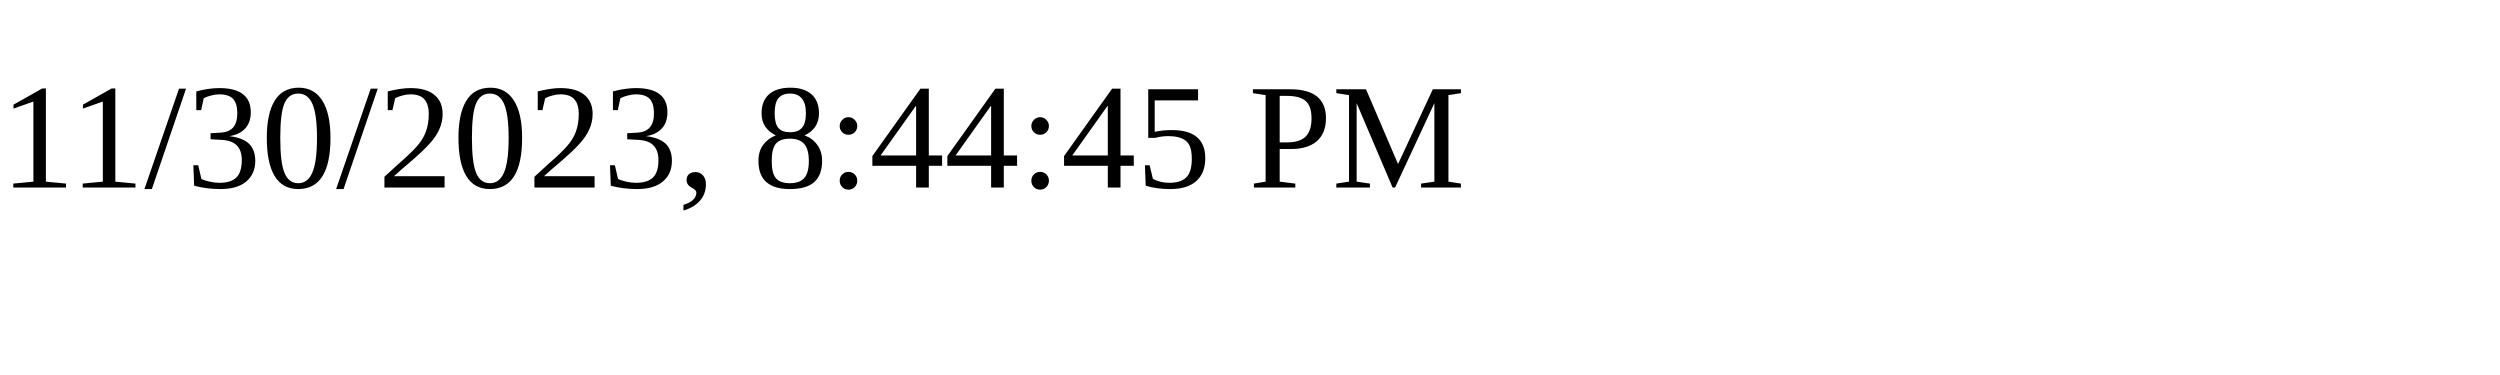
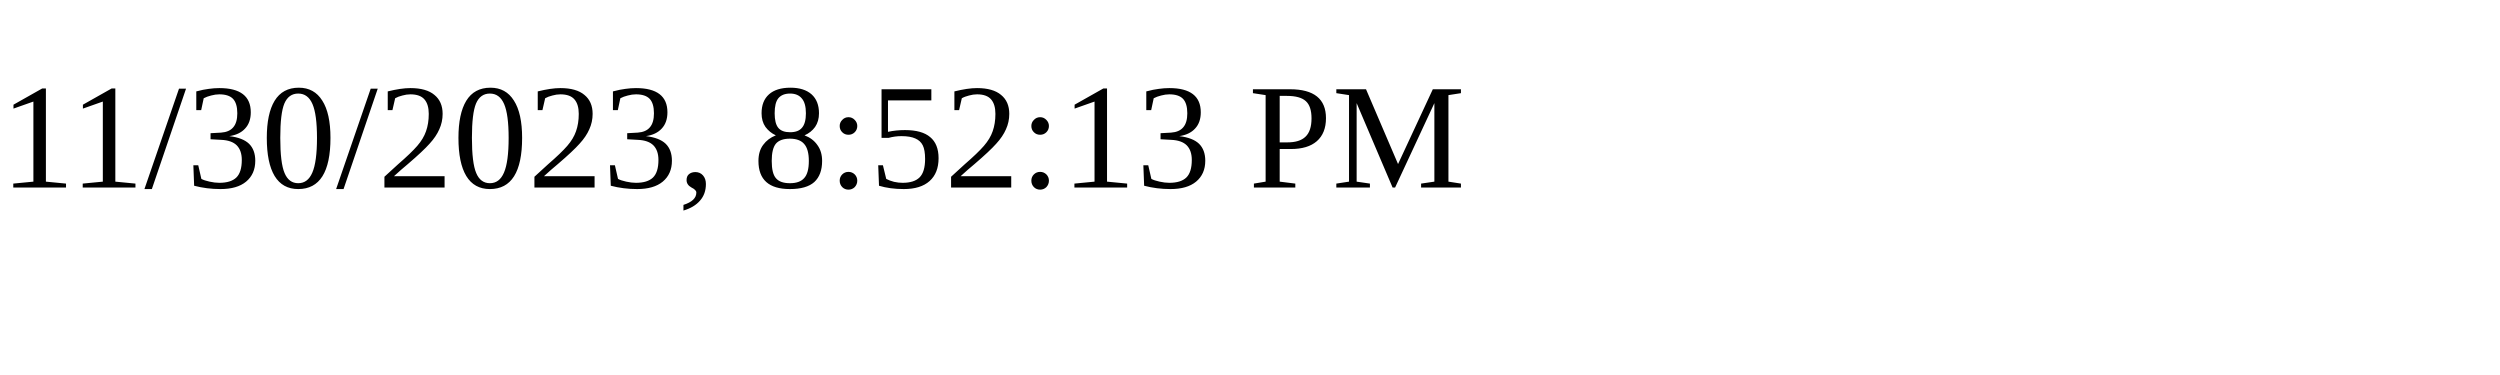
<svg xmlns="http://www.w3.org/2000/svg" height="30" width="200">
-   <text x="0" y="15">11/30/2023, 8:44:45 PM</text>
+   <text x="0" y="15">11/30/2023, 8:52:13 PM</text>
</svg>
